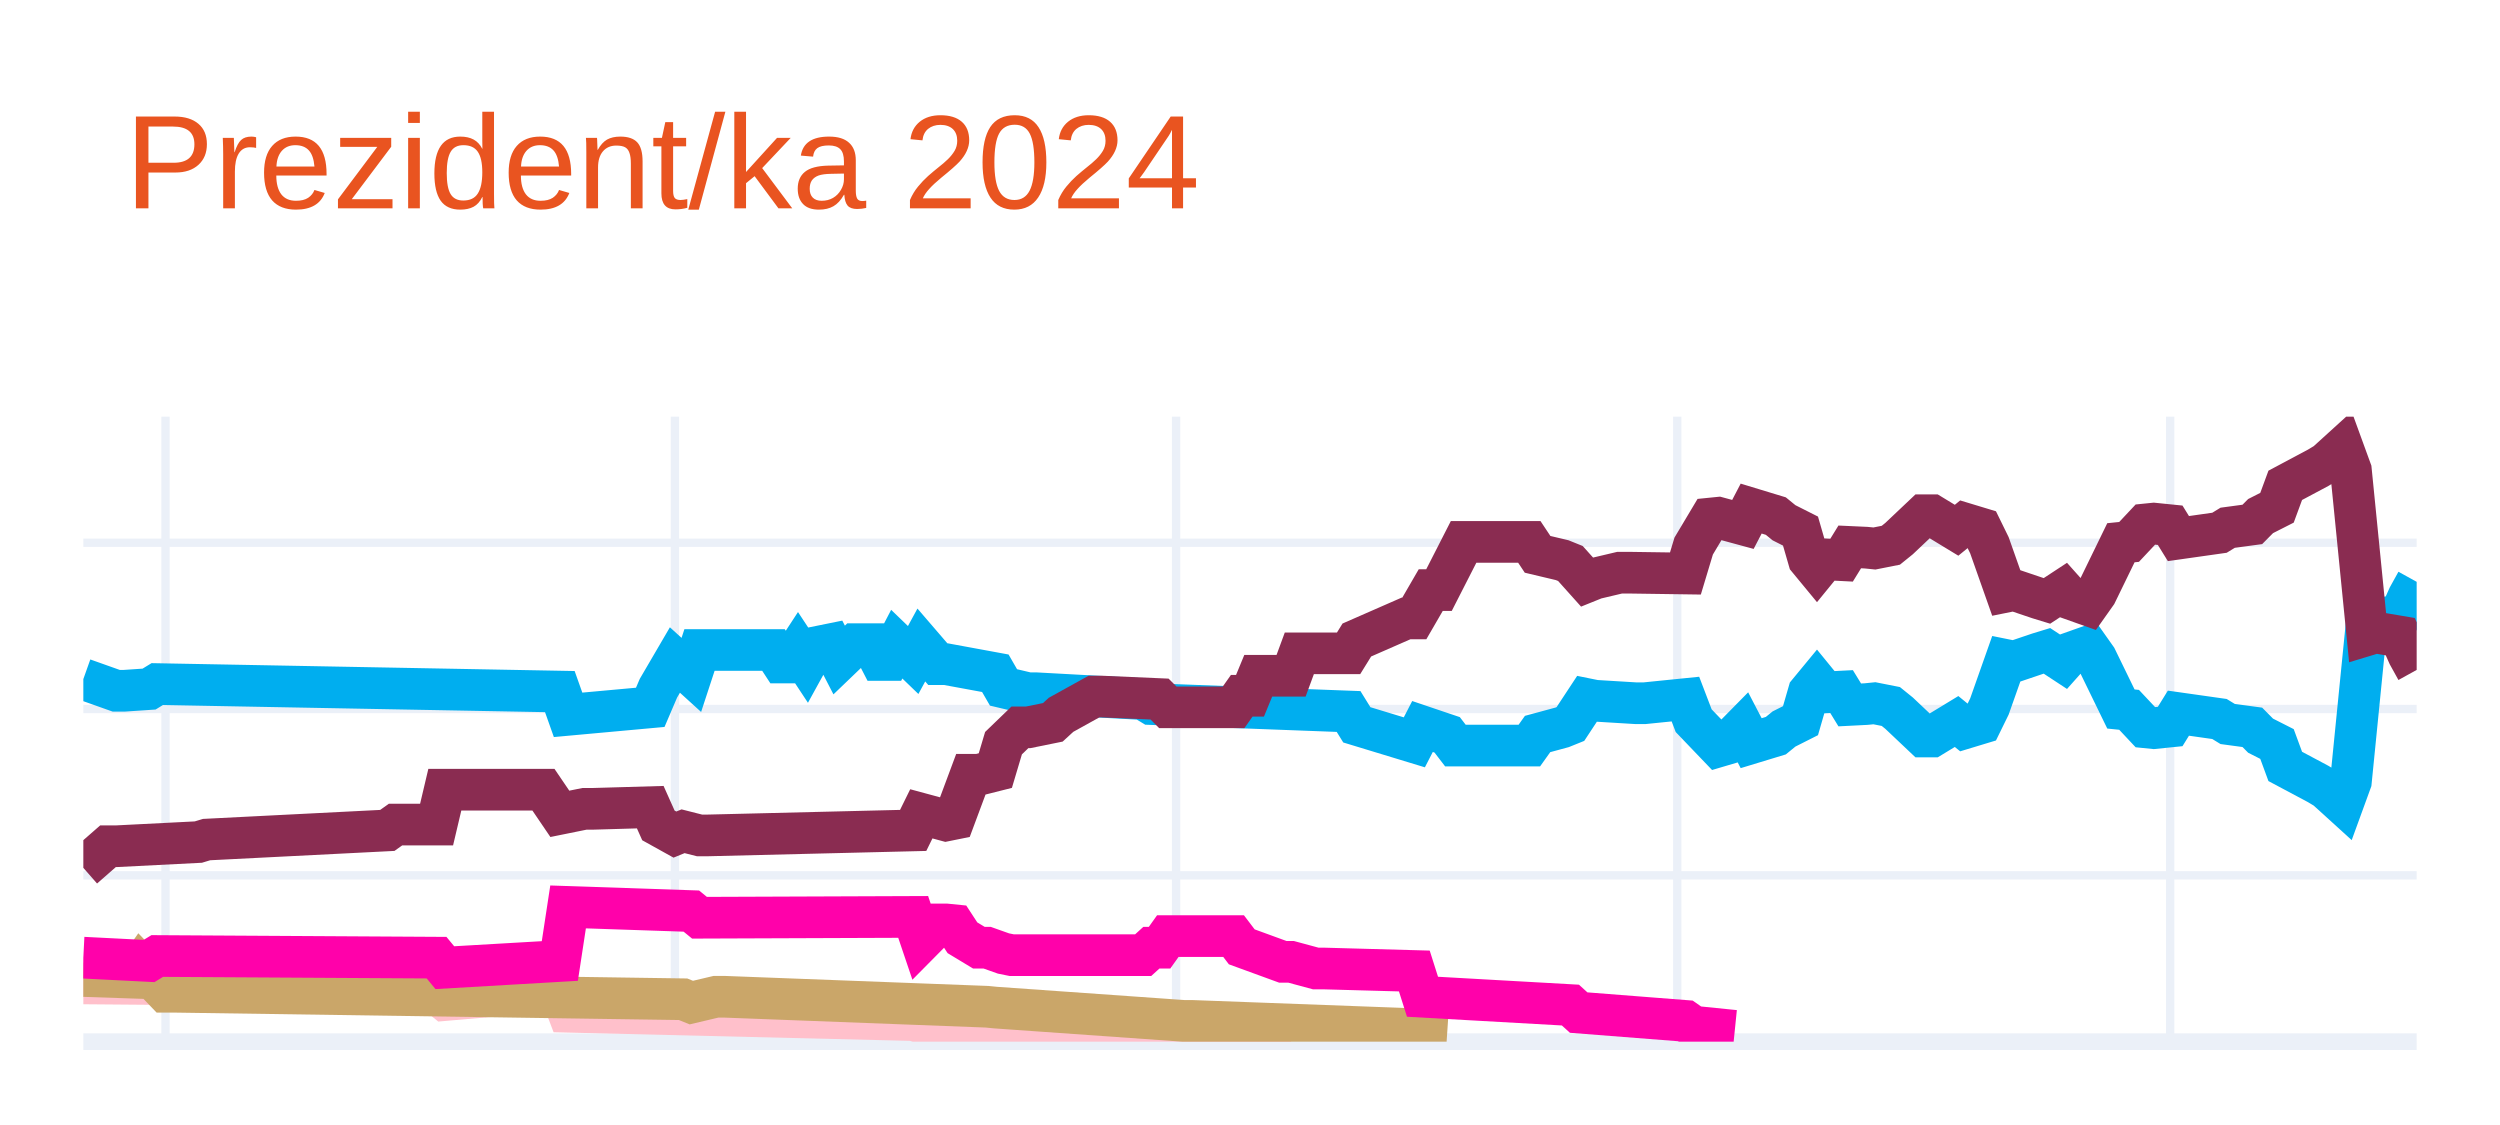
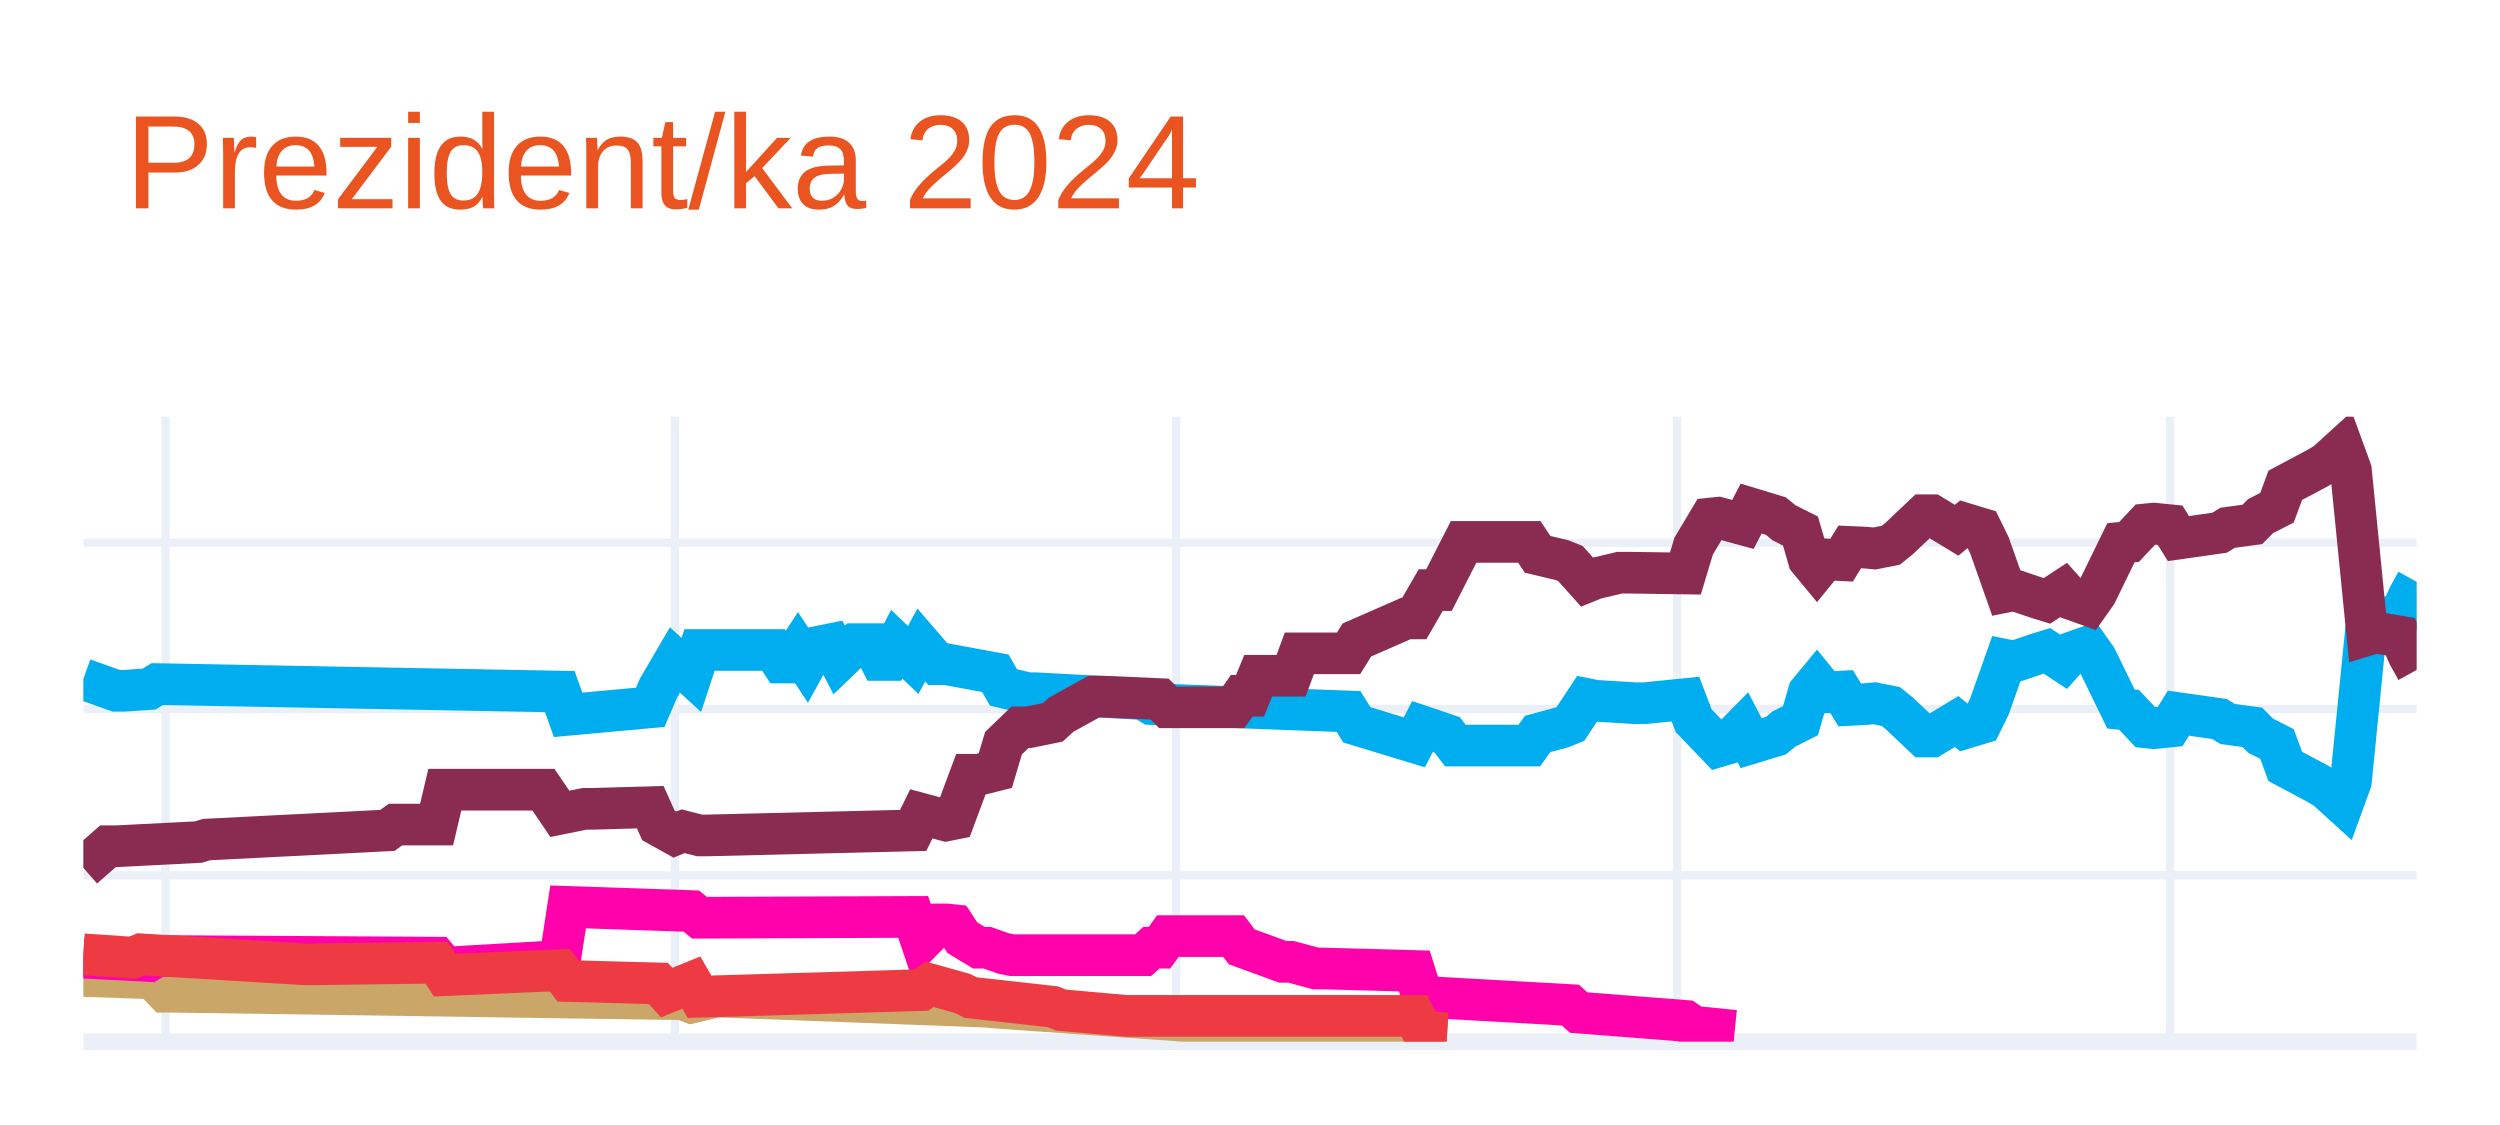
<svg xmlns="http://www.w3.org/2000/svg" class="main-svg" width="300" height="135" style="" viewBox="0 0 300 135">
  <rect x="0" y="0" width="300" height="135" style="fill: rgb(255, 255, 255); fill-opacity: 1;" />
-   <defs id="defs-550727">
+   <defs id="defs-e5ee66">
    <g class="clips">
-       <clipPath id="clip550727xyplot" class="plotclip">
+       <clipPath id="clipe5ee66xyplot" class="plotclip">
        <rect width="280" height="75" />
      </clipPath>
-       <clipPath class="axesclip" id="clip550727x">
+       <clipPath class="axesclip" id="clipe5ee66x">
        <rect x="10" y="0" width="280" height="135" />
      </clipPath>
-       <clipPath class="axesclip" id="clip550727y">
+       <clipPath class="axesclip" id="clipe5ee66y">
        <rect x="0" y="50" width="300" height="75" />
      </clipPath>
-       <clipPath class="axesclip" id="clip550727xy">
+       <clipPath class="axesclip" id="clipe5ee66xy">
        <rect x="10" y="50" width="280" height="75" />
      </clipPath>
    </g>
    <g class="gradients" />
    <g class="patterns" />
  </defs>
  <g class="bglayer" />
  <g class="layer-below">
    <g class="imagelayer" />
    <g class="shapelayer" />
  </g>
  <g class="cartesianlayer">
    <g class="subplot xy">
      <g class="layer-subplot">
        <g class="shapelayer" />
        <g class="imagelayer" />
      </g>
      <g class="minor-gridlayer">
        <g class="x" />
        <g class="y" />
      </g>
      <g class="gridlayer">
        <g class="x">
          <path class="xgrid crisp" transform="translate(19.86,0)" d="M0,50v75" style="stroke: rgb(235, 240, 248); stroke-opacity: 1; stroke-width: 1px;" />
          <path class="xgrid crisp" transform="translate(80.99,0)" d="M0,50v75" style="stroke: rgb(235, 240, 248); stroke-opacity: 1; stroke-width: 1px;" />
          <path class="xgrid crisp" transform="translate(141.13,0)" d="M0,50v75" style="stroke: rgb(235, 240, 248); stroke-opacity: 1; stroke-width: 1px;" />
          <path class="xgrid crisp" transform="translate(201.27,0)" d="M0,50v75" style="stroke: rgb(235, 240, 248); stroke-opacity: 1; stroke-width: 1px;" />
          <path class="xgrid crisp" transform="translate(260.42,0)" d="M0,50v75" style="stroke: rgb(235, 240, 248); stroke-opacity: 1; stroke-width: 1px;" />
        </g>
        <g class="y">
          <path class="ygrid crisp" transform="translate(0,105.04)" d="M10,0h280" style="stroke: rgb(235, 240, 248); stroke-opacity: 1; stroke-width: 1px;" />
          <path class="ygrid crisp" transform="translate(0,85.08)" d="M10,0h280" style="stroke: rgb(235, 240, 248); stroke-opacity: 1; stroke-width: 1px;" />
          <path class="ygrid crisp" transform="translate(0,65.13)" d="M10,0h280" style="stroke: rgb(235, 240, 248); stroke-opacity: 1; stroke-width: 1px;" />
        </g>
      </g>
      <g class="zerolinelayer">
        <path class="yzl zl crisp" transform="translate(0,125)" d="M10,0h280" style="stroke: rgb(235, 240, 248); stroke-opacity: 1; stroke-width: 2px;" />
      </g>
      <g class="layer-between">
        <g class="shapelayer" />
        <g class="imagelayer" />
      </g>
      <path class="xlines-below" />
      <path class="ylines-below" />
      <g class="overlines-below" />
      <g class="xaxislayer-below" />
      <g class="yaxislayer-below" />
      <g class="overaxes-below" />
      <g class="overplot">
-         <g class="xy" transform="translate(10,50)" clip-path="url(#clip550727xyplot)">
+         <g class="xy" transform="translate(10,50)" clip-path="url(#clipe5ee66xyplot)">
          <g class="scatterlayer mlayer">
-             <g class="trace scatter traceeeaee4" style="stroke-miterlimit: 2; opacity: 1;">
+             <g class="trace scatter trace931526" style="stroke-miterlimit: 2; opacity: 1;">
              <g class="fills" />
              <g class="errorbars" />
              <g class="lines">
                <path class="js-line" d="M0,31.49L3.94,32.89L4.93,32.89L7.89,32.69L8.87,32.09L57.18,32.99L58.17,35.78L68.03,34.88L69.01,32.59L70.99,29.2L71.97,30.09L72.96,30.99L73.94,28L82.82,28L83.8,29.5L84.79,29.5L85.77,28L86.76,29.5L87.75,27.7L89.72,27.3L90.7,29.2L92.68,27.3L93.66,27.3L94.65,27.3L95.63,29.2L96.62,29.2L97.61,27.3L99.58,29.2L100.56,27.4L102.54,29.7L103.52,29.7L109.44,30.79L110.42,32.49L113.38,33.19L114.37,33.19L127.18,33.89L128.17,34.49L151.83,35.38L152.82,36.98L159.72,39.08L160.7,37.18L163.66,38.18L164.65,39.47L173.52,39.47L174.51,38.08L177.46,37.28L178.45,36.88L180.42,33.89L181.41,34.09L186.34,34.39L187.32,34.39L192.25,33.89L193.24,36.48L196.2,39.57L197.18,39.28L199.15,37.28L200.14,39.18L203.1,38.28L204.08,37.48L206.06,36.48L207.04,33.09L208.03,31.89L209.01,33.09L210.99,32.99L211.97,34.59L213.94,34.49L214.93,34.39L216.9,34.78L217.89,35.58L220.85,38.38L221.83,38.38L224.79,36.58L225.77,37.38L227.75,36.78L228.73,34.78L230.7,29.2L231.69,29.4L234.65,28.4L235.63,28.1L237.61,29.4L238.59,28.3L240.56,27.6L241.55,29L244.51,35.08L245.49,35.18L247.46,37.28L248.45,37.38L250.42,37.18L251.41,35.58L256.34,36.28L257.32,36.88L260.28,37.28L261.27,38.28L263.24,39.28L264.23,41.97L268.17,44.07L269.15,44.66L271.13,46.46L272.11,43.77L274.08,24.01L275.07,24.31L278.03,23.81L279.01,21.61L280,19.82" style="vector-effect: none; fill: none; stroke: rgb(0, 174, 239); stroke-opacity: 1; stroke-width: 5px; opacity: 1;" />
              </g>
              <g class="points" />
              <g class="text" />
            </g>
-             <g class="trace scatter trace06722a" style="stroke-miterlimit: 2; opacity: 1;">
+             <g class="trace scatter tracee7d5fc" style="stroke-miterlimit: 2; opacity: 1;">
              <g class="fills" />
              <g class="errorbars" />
              <g class="lines">
                <path class="js-line" d="M0,54.14L2.96,51.55L3.94,51.55L13.8,51.05L14.79,50.75L36.48,49.65L37.46,48.95L42.39,48.95L43.38,44.76L55.21,44.76L57.18,47.66L60.14,47.06L61.13,47.06L68.03,46.86L69.01,49.05L70.99,50.15L71.97,49.75L73.94,50.25L74.93,50.25L99.58,49.65L100.56,47.66L103.52,48.46L104.51,48.26L106.48,42.97L107.46,42.97L109.44,42.47L110.42,39.18L112.39,37.28L113.38,37.28L116.34,36.68L117.32,35.78L121.27,33.59L122.25,33.59L129.15,33.89L130.14,34.88L138.03,34.88L139.01,33.49L140,33.49L140.99,31.09L144.93,31.09L145.92,28.4L151.83,28.4L152.82,26.8L158.73,24.21L159.72,24.21L161.69,20.81L162.68,20.81L165.63,15.03L166.62,15.03L173.52,15.03L174.51,16.52L177.46,17.22L178.45,17.62L180.42,19.82L181.41,19.42L184.37,18.72L185.35,18.72L192.25,18.82L193.24,15.53L195.21,12.23L196.2,12.13L199.15,12.93L200.14,11.03L203.1,11.93L204.08,12.73L206.06,13.73L207.04,17.12L208.03,18.32L209.01,17.12L210.99,17.22L211.97,15.63L213.94,15.72L214.93,15.82L216.9,15.43L217.89,14.63L220.85,11.83L221.83,11.83L224.79,13.63L225.77,12.83L227.75,13.43L228.73,15.43L230.7,21.01L231.69,20.81L234.65,21.81L235.63,22.11L237.61,20.81L238.59,21.91L240.56,22.61L241.55,21.21L244.51,15.13L245.49,15.03L247.46,12.93L248.45,12.83L250.42,13.03L251.41,14.63L256.34,13.93L257.32,13.33L260.28,12.93L261.27,11.93L263.24,10.93L264.23,8.24L268.17,6.14L269.15,5.55L271.13,3.75L272.11,6.44L274.08,26.2L275.07,25.9L278.03,26.4L279.01,28.6L280,30.39" style="vector-effect: none; fill: none; stroke: rgb(138, 44, 81); stroke-opacity: 1; stroke-width: 5px; opacity: 1;" />
              </g>
              <g class="points" />
              <g class="text" />
            </g>
-             <g class="trace scatter traceb0096b" style="stroke-miterlimit: 2; opacity: 1;">
-               <g class="fills" />
-               <g class="errorbars" />
-               <g class="lines">
-                 <path class="js-line" d="M0,68.01L11.83,68.11L12.82,68.11L42.39,69.21L43.38,70.01L57.18,68.81L58.17,71.41L99.58,72.41L100.56,72.7L107.46,72.61L108.45,72.61L130.14,73.7L132.11,73.7L144.93,73.7" style="vector-effect: none; fill: none; stroke: rgb(255, 192, 203); stroke-opacity: 1; stroke-width: 5px; opacity: 1;" />
-               </g>
-               <g class="points" />
-               <g class="text" />
-             </g>
-             <g class="trace scatter trace314900" style="stroke-miterlimit: 2; opacity: 1;">
+             <g class="trace scatter trace5a94c7" style="stroke-miterlimit: 2; opacity: 1;">
              <g class="fills" />
              <g class="errorbars" />
              <g class="lines">
                <path class="js-line" d="M0,67.12L5.92,67.32L6.9,65.92L9.86,69.01L10.85,69.01L71.97,69.91L72.96,70.31L75.92,69.61L76.9,69.61L108.45,70.81L109.44,70.91L132.11,72.51L133.1,72.51L159.72,73.5L160.7,73.8L163.66,74" style="vector-effect: none; fill: none; stroke: rgb(202, 166, 105); stroke-opacity: 1; stroke-width: 5px; opacity: 1;" />
              </g>
              <g class="points" />
              <g class="text" />
            </g>
-             <g class="trace scatter trace34e5e3" style="stroke-miterlimit: 2; opacity: 1;">
+             <g class="trace scatter traceea8615" style="stroke-miterlimit: 2; opacity: 1;">
              <g class="fills" />
              <g class="errorbars" />
              <g class="lines">
                <path class="js-line" d="M0,64.92L7.89,65.32L8.87,64.72L42.39,64.92L43.38,66.12L57.18,65.32L58.17,58.83L72.96,59.33L73.94,60.13L99.58,60.03L100.56,62.93L102.54,60.93L103.52,60.93L104.51,61.03L105.49,62.53L107.46,63.72L108.45,63.72L110.42,64.42L111.41,64.62L127.18,64.62L128.17,63.72L129.15,63.72L130.14,62.33L138.03,62.33L139.01,63.62L143.94,65.42L144.93,65.42L147.89,66.22L148.87,66.22L159.72,66.52L160.7,69.61L178.45,70.61L179.44,71.51L192.25,72.51L193.24,73.2L198.17,73.7" style="vector-effect: none; fill: none; stroke: rgb(255, 1, 170); stroke-opacity: 1; stroke-width: 5px; opacity: 1;" />
+               </g>
+               <g class="points" />
+               <g class="text" />
+             </g>
+             <g class="trace scatter tracea66f6b" style="stroke-miterlimit: 2; opacity: 1;">
+               <g class="fills" />
+               <g class="errorbars" />
+               <g class="lines">
+                 <path class="js-line" d="M0,64.52L5.92,64.92L6.9,64.52L26.62,65.72L27.61,65.72L42.39,65.52L43.38,67.02L57.18,66.42L58.17,67.72L69.01,68.01L70,69.11L72.96,67.91L73.94,69.61L100.56,68.81L101.55,68.11L105.49,69.21L106.48,69.71L116.34,70.81L117.32,71.21L125.21,71.91L126.2,71.91L159.72,71.91L160.7,73.8L163.66,74" style="vector-effect: none; fill: none; stroke: rgb(238, 58, 67); stroke-opacity: 1; stroke-width: 5px; opacity: 1;" />
              </g>
              <g class="points" />
              <g class="text" />
            </g>
          </g>
        </g>
      </g>
      <path class="xlines-above crisp" d="M0,0" style="fill: none;" />
      <path class="ylines-above crisp" d="M0,0" style="fill: none;" />
      <g class="overlines-above" />
      <g class="xaxislayer-above" />
      <g class="yaxislayer-above" />
      <g class="overaxes-above" />
    </g>
  </g>
  <g class="polarlayer" />
  <g class="smithlayer" />
  <g class="ternarylayer" />
  <g class="geolayer" />
  <g class="funnelarealayer" />
  <g class="pielayer" />
  <g class="iciclelayer" />
  <g class="treemaplayer" />
  <g class="sunburstlayer" />
  <g class="glimages" />
-   <defs id="topdefs-550727">
+   <defs id="topdefs-e5ee66">
    <g class="clips" />
  </defs>
  <g class="layer-above">
    <g class="imagelayer" />
    <g class="shapelayer" />
  </g>
  <g class="infolayer">
    <g class="g-gtitle">
      <text class="gtitle" x="15" y="25" text-anchor="start" dy="0em" style="opacity: 1; font-family: Ubuntu, verdana, arial, sans-serif; font-size: 16px; fill: rgb(233, 84, 32); fill-opacity: 1; white-space: pre;">Prezident/ka 2024</text>
    </g>
    <g class="g-xtitle" />
    <g class="g-ytitle" />
  </g>
</svg>
